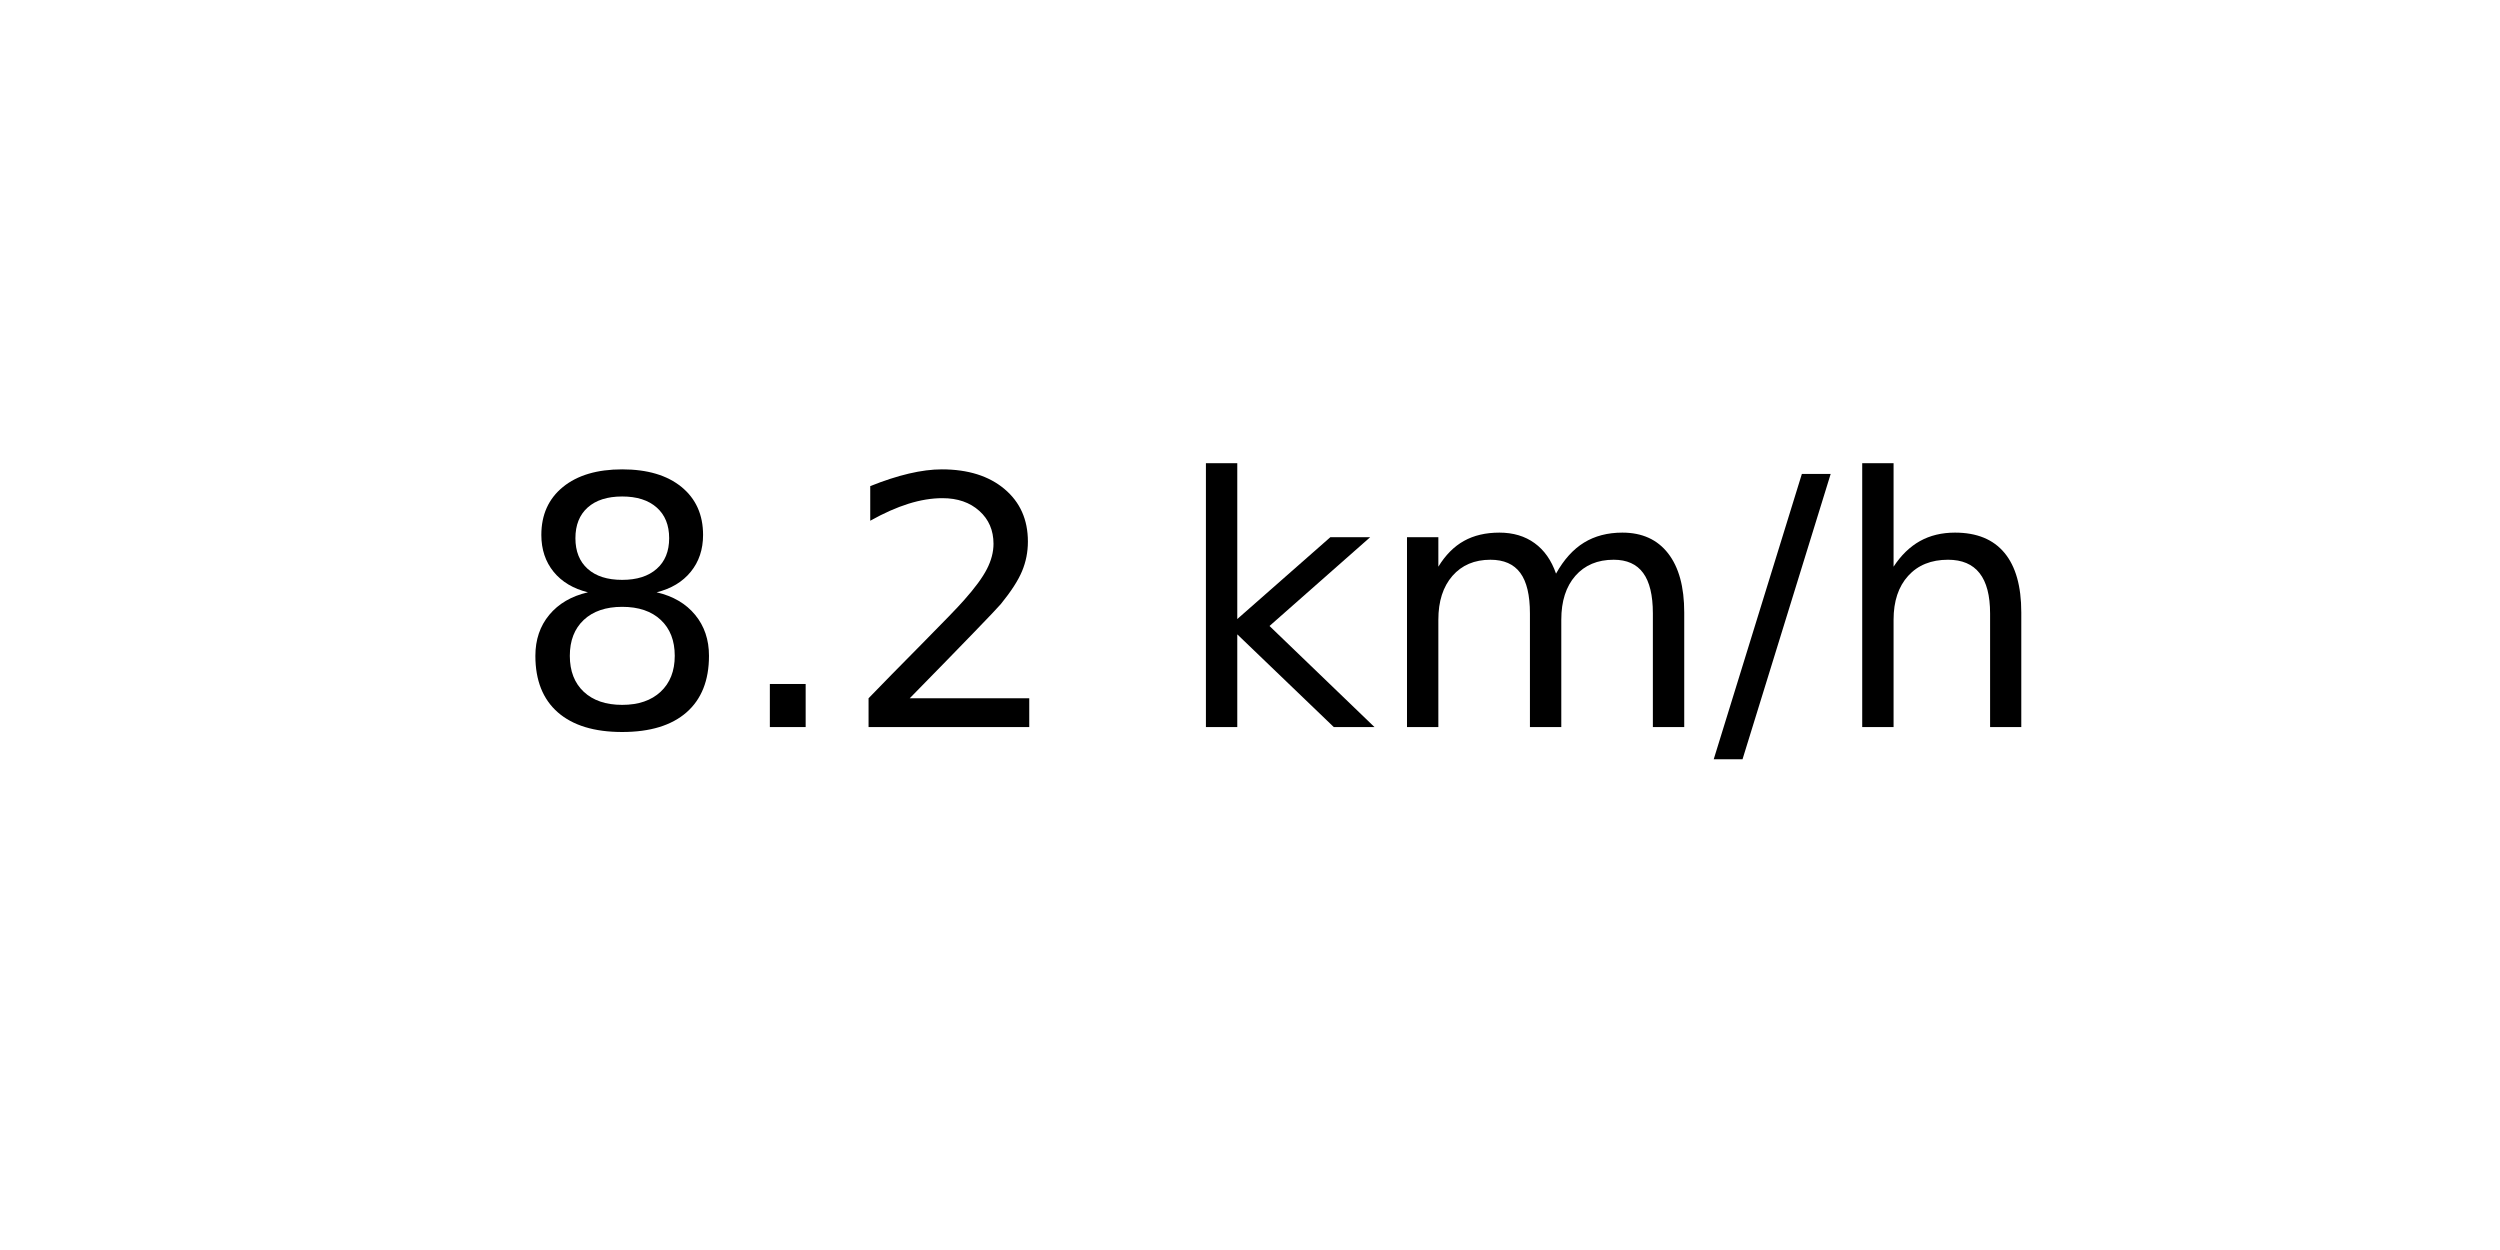
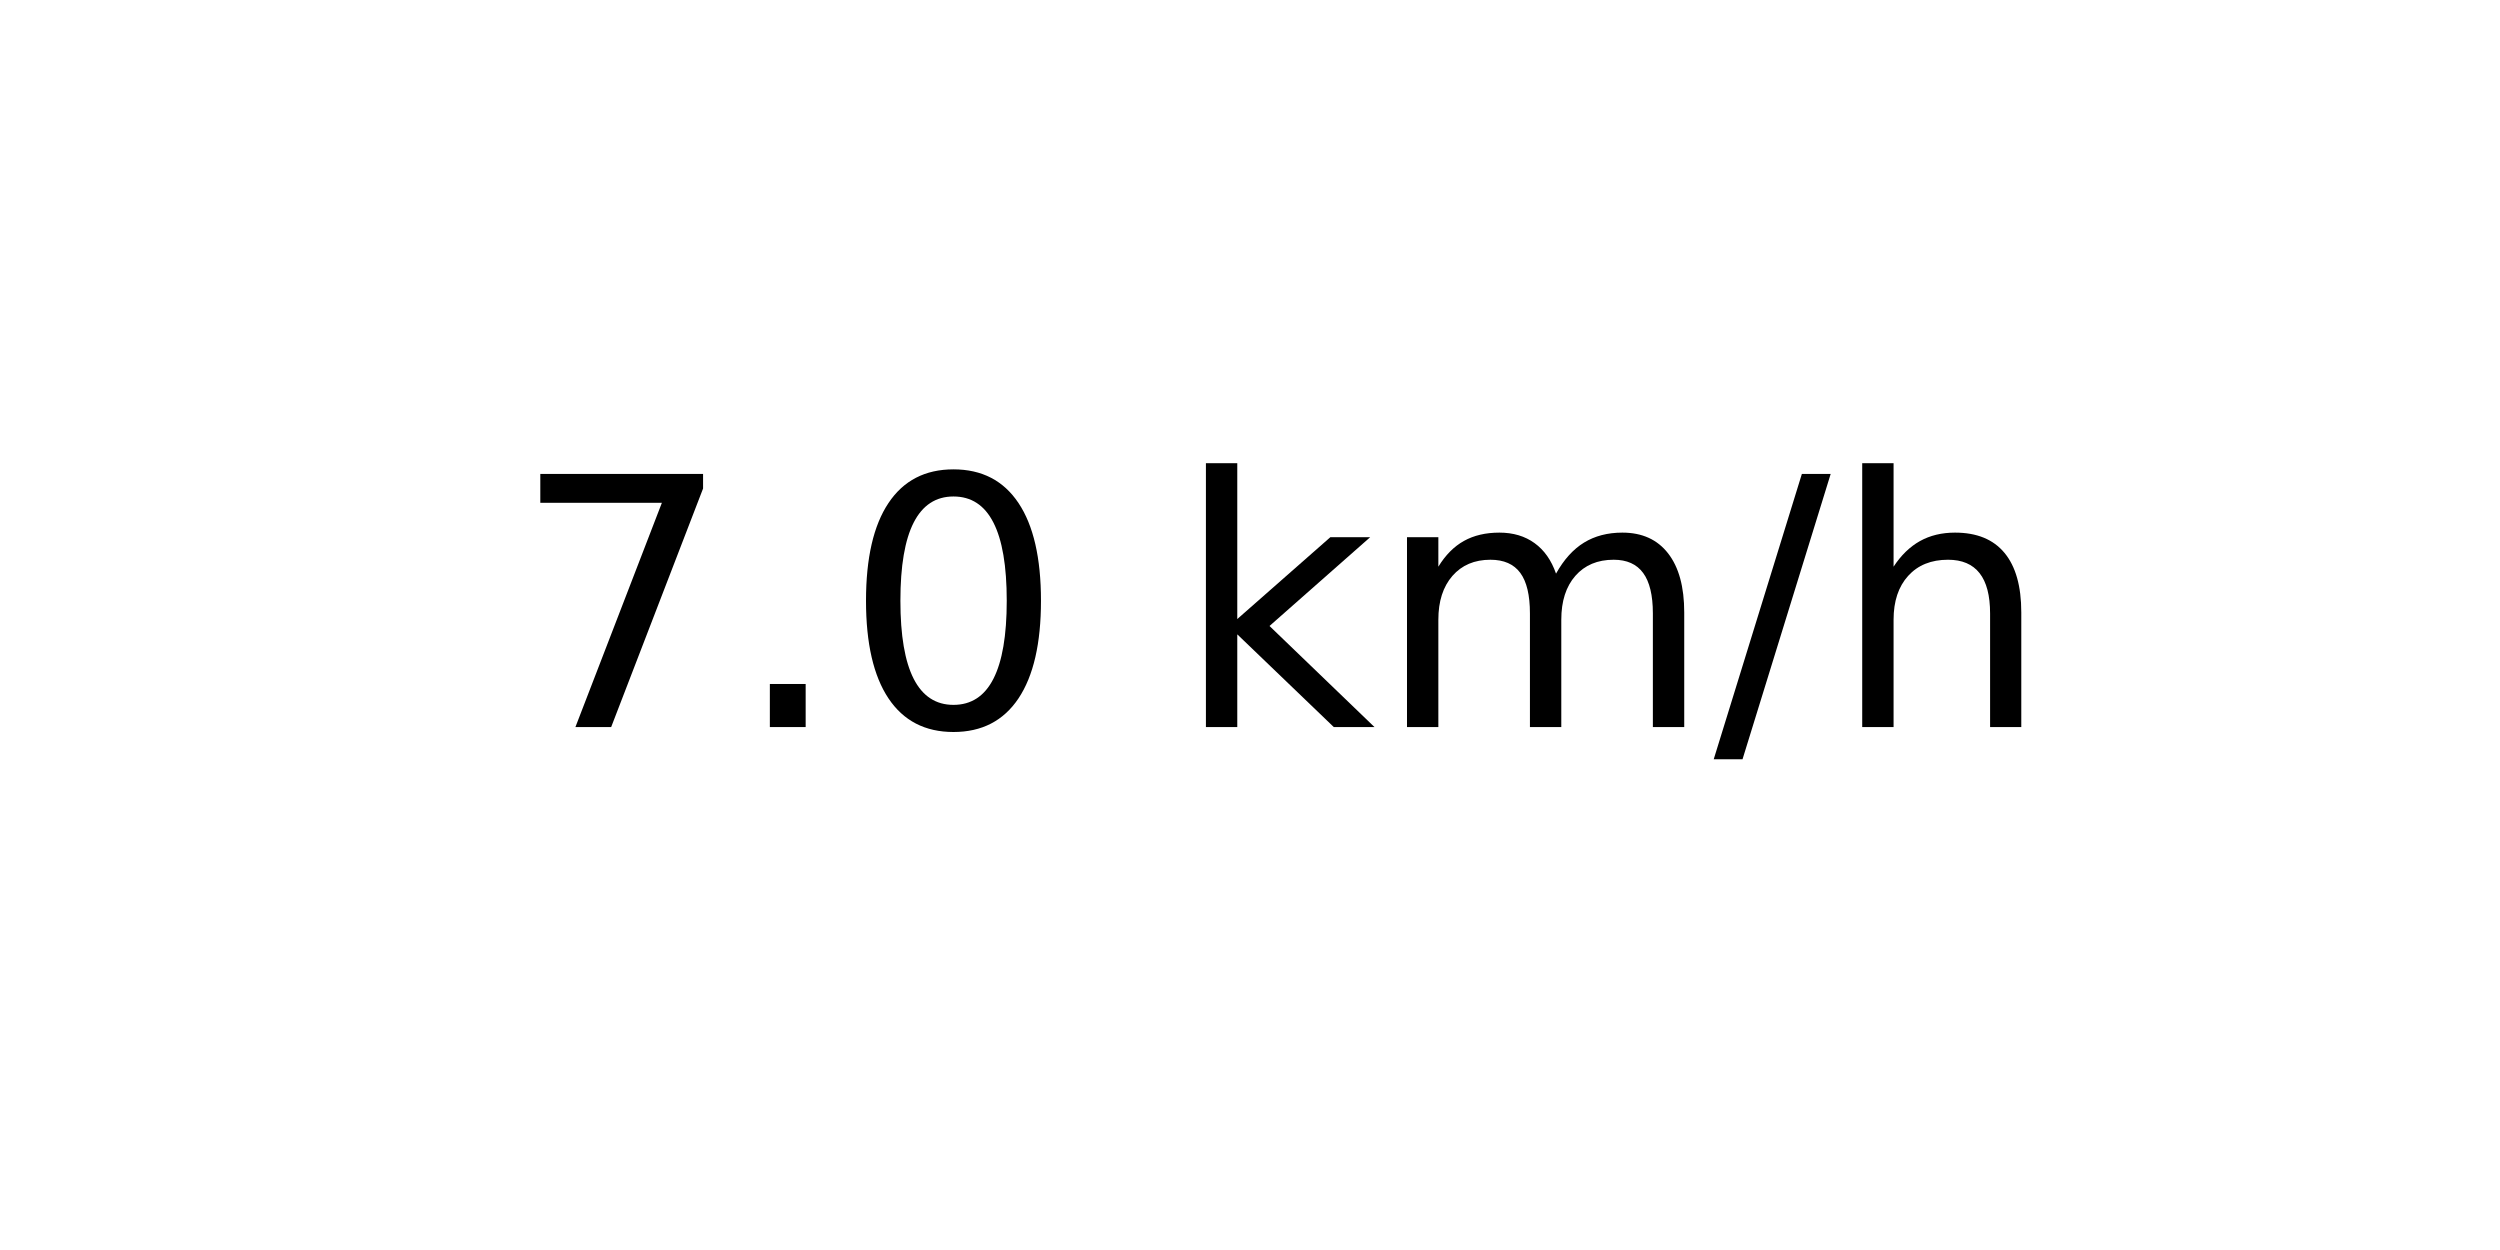
<svg xmlns="http://www.w3.org/2000/svg" xmlns:xlink="http://www.w3.org/1999/xlink" width="72pt" height="36pt" viewBox="0 0 72 36" version="1.1">
  <defs>
    <style type="text/css">*{stroke-linejoin: round; stroke-linecap: butt}</style>
  </defs>
  <g id="figure_1">
    <g id="axes_1">
      <g id="text_1">
        <g transform="translate(14.74062 20.93937) scale(0.1 -0.1)">
          <defs>
-             <path id="DejaVuSans-38" d="M 2034 2216  Q 1584 2216 1326 1975  Q 1069 1734 1069 1313  Q 1069 891 1326 650  Q 1584 409 2034 409  Q 2484 409 2743 651  Q 3003 894 3003 1313  Q 3003 1734 2745 1975  Q 2488 2216 2034 2216  z M 1403 2484  Q 997 2584 770 2862  Q 544 3141 544 3541  Q 544 4100 942 4425  Q 1341 4750 2034 4750  Q 2731 4750 3128 4425  Q 3525 4100 3525 3541  Q 3525 3141 3298 2862  Q 3072 2584 2669 2484  Q 3125 2378 3379 2068  Q 3634 1759 3634 1313  Q 3634 634 3220 271  Q 2806 -91 2034 -91  Q 1263 -91 848 271  Q 434 634 434 1313  Q 434 1759 690 2068  Q 947 2378 1403 2484  z M 1172 3481  Q 1172 3119 1398 2916  Q 1625 2713 2034 2713  Q 2441 2713 2670 2916  Q 2900 3119 2900 3481  Q 2900 3844 2670 4047  Q 2441 4250 2034 4250  Q 1625 4250 1398 4047  Q 1172 3844 1172 3481  z " transform="scale(0.015625)" />
+             <path id="DejaVuSans-37" d="M 525 4666  L 3525 4666  L 3525 4397  L 1831 0  L 1172 0  L 2766 4134  L 525 4134  L 525 4666  z " transform="scale(0.015625)" />
            <path id="DejaVuSans-2e" d="M 684 794  L 1344 794  L 1344 0  L 684 0  L 684 794  z " transform="scale(0.015625)" />
-             <path id="DejaVuSans-32" d="M 1228 531  L 3431 531  L 3431 0  L 469 0  L 469 531  Q 828 903 1448 1529  Q 2069 2156 2228 2338  Q 2531 2678 2651 2914  Q 2772 3150 2772 3378  Q 2772 3750 2511 3984  Q 2250 4219 1831 4219  Q 1534 4219 1204 4116  Q 875 4013 500 3803  L 500 4441  Q 881 4594 1212 4672  Q 1544 4750 1819 4750  Q 2544 4750 2975 4387  Q 3406 4025 3406 3419  Q 3406 3131 3298 2873  Q 3191 2616 2906 2266  Q 2828 2175 2409 1742  Q 1991 1309 1228 531  z " transform="scale(0.015625)" />
+             <path id="DejaVuSans-30" d="M 2034 4250  Q 1547 4250 1301 3770  Q 1056 3291 1056 2328  Q 1056 1369 1301 889  Q 1547 409 2034 409  Q 2525 409 2770 889  Q 3016 1369 3016 2328  Q 3016 3291 2770 3770  Q 2525 4250 2034 4250  z M 2034 4750  Q 2819 4750 3233 4129  Q 3647 3509 3647 2328  Q 3647 1150 3233 529  Q 2819 -91 2034 -91  Q 1250 -91 836 529  Q 422 1150 422 2328  Q 422 3509 836 4129  Q 1250 4750 2034 4750  z " transform="scale(0.015625)" />
            <path id="DejaVuSans-20" transform="scale(0.015625)" />
            <path id="DejaVuSans-6b" d="M 581 4863  L 1159 4863  L 1159 1991  L 2875 3500  L 3609 3500  L 1753 1863  L 3688 0  L 2938 0  L 1159 1709  L 1159 0  L 581 0  L 581 4863  z " transform="scale(0.015625)" />
            <path id="DejaVuSans-6d" d="M 3328 2828  Q 3544 3216 3844 3400  Q 4144 3584 4550 3584  Q 5097 3584 5394 3201  Q 5691 2819 5691 2113  L 5691 0  L 5113 0  L 5113 2094  Q 5113 2597 4934 2840  Q 4756 3084 4391 3084  Q 3944 3084 3684 2787  Q 3425 2491 3425 1978  L 3425 0  L 2847 0  L 2847 2094  Q 2847 2600 2669 2842  Q 2491 3084 2119 3084  Q 1678 3084 1418 2786  Q 1159 2488 1159 1978  L 1159 0  L 581 0  L 581 3500  L 1159 3500  L 1159 2956  Q 1356 3278 1631 3431  Q 1906 3584 2284 3584  Q 2666 3584 2933 3390  Q 3200 3197 3328 2828  z " transform="scale(0.015625)" />
            <path id="DejaVuSans-2f" d="M 1625 4666  L 2156 4666  L 531 -594  L 0 -594  L 1625 4666  z " transform="scale(0.015625)" />
            <path id="DejaVuSans-68" d="M 3513 2113  L 3513 0  L 2938 0  L 2938 2094  Q 2938 2591 2744 2837  Q 2550 3084 2163 3084  Q 1697 3084 1428 2787  Q 1159 2491 1159 1978  L 1159 0  L 581 0  L 581 4863  L 1159 4863  L 1159 2956  Q 1366 3272 1645 3428  Q 1925 3584 2291 3584  Q 2894 3584 3203 3211  Q 3513 2838 3513 2113  z " transform="scale(0.015625)" />
          </defs>
-           <use xlink:href="#DejaVuSans-38" />
+           <use xlink:href="#DejaVuSans-37" />
          <use xlink:href="#DejaVuSans-2e" x="63.623" />
-           <use xlink:href="#DejaVuSans-32" x="95.41" />
+           <use xlink:href="#DejaVuSans-30" x="95.41" />
          <use xlink:href="#DejaVuSans-20" x="159.033" />
          <use xlink:href="#DejaVuSans-6b" x="190.82" />
          <use xlink:href="#DejaVuSans-6d" x="248.73" />
          <use xlink:href="#DejaVuSans-2f" x="346.143" />
          <use xlink:href="#DejaVuSans-68" x="379.834" />
        </g>
      </g>
    </g>
  </g>
</svg>
